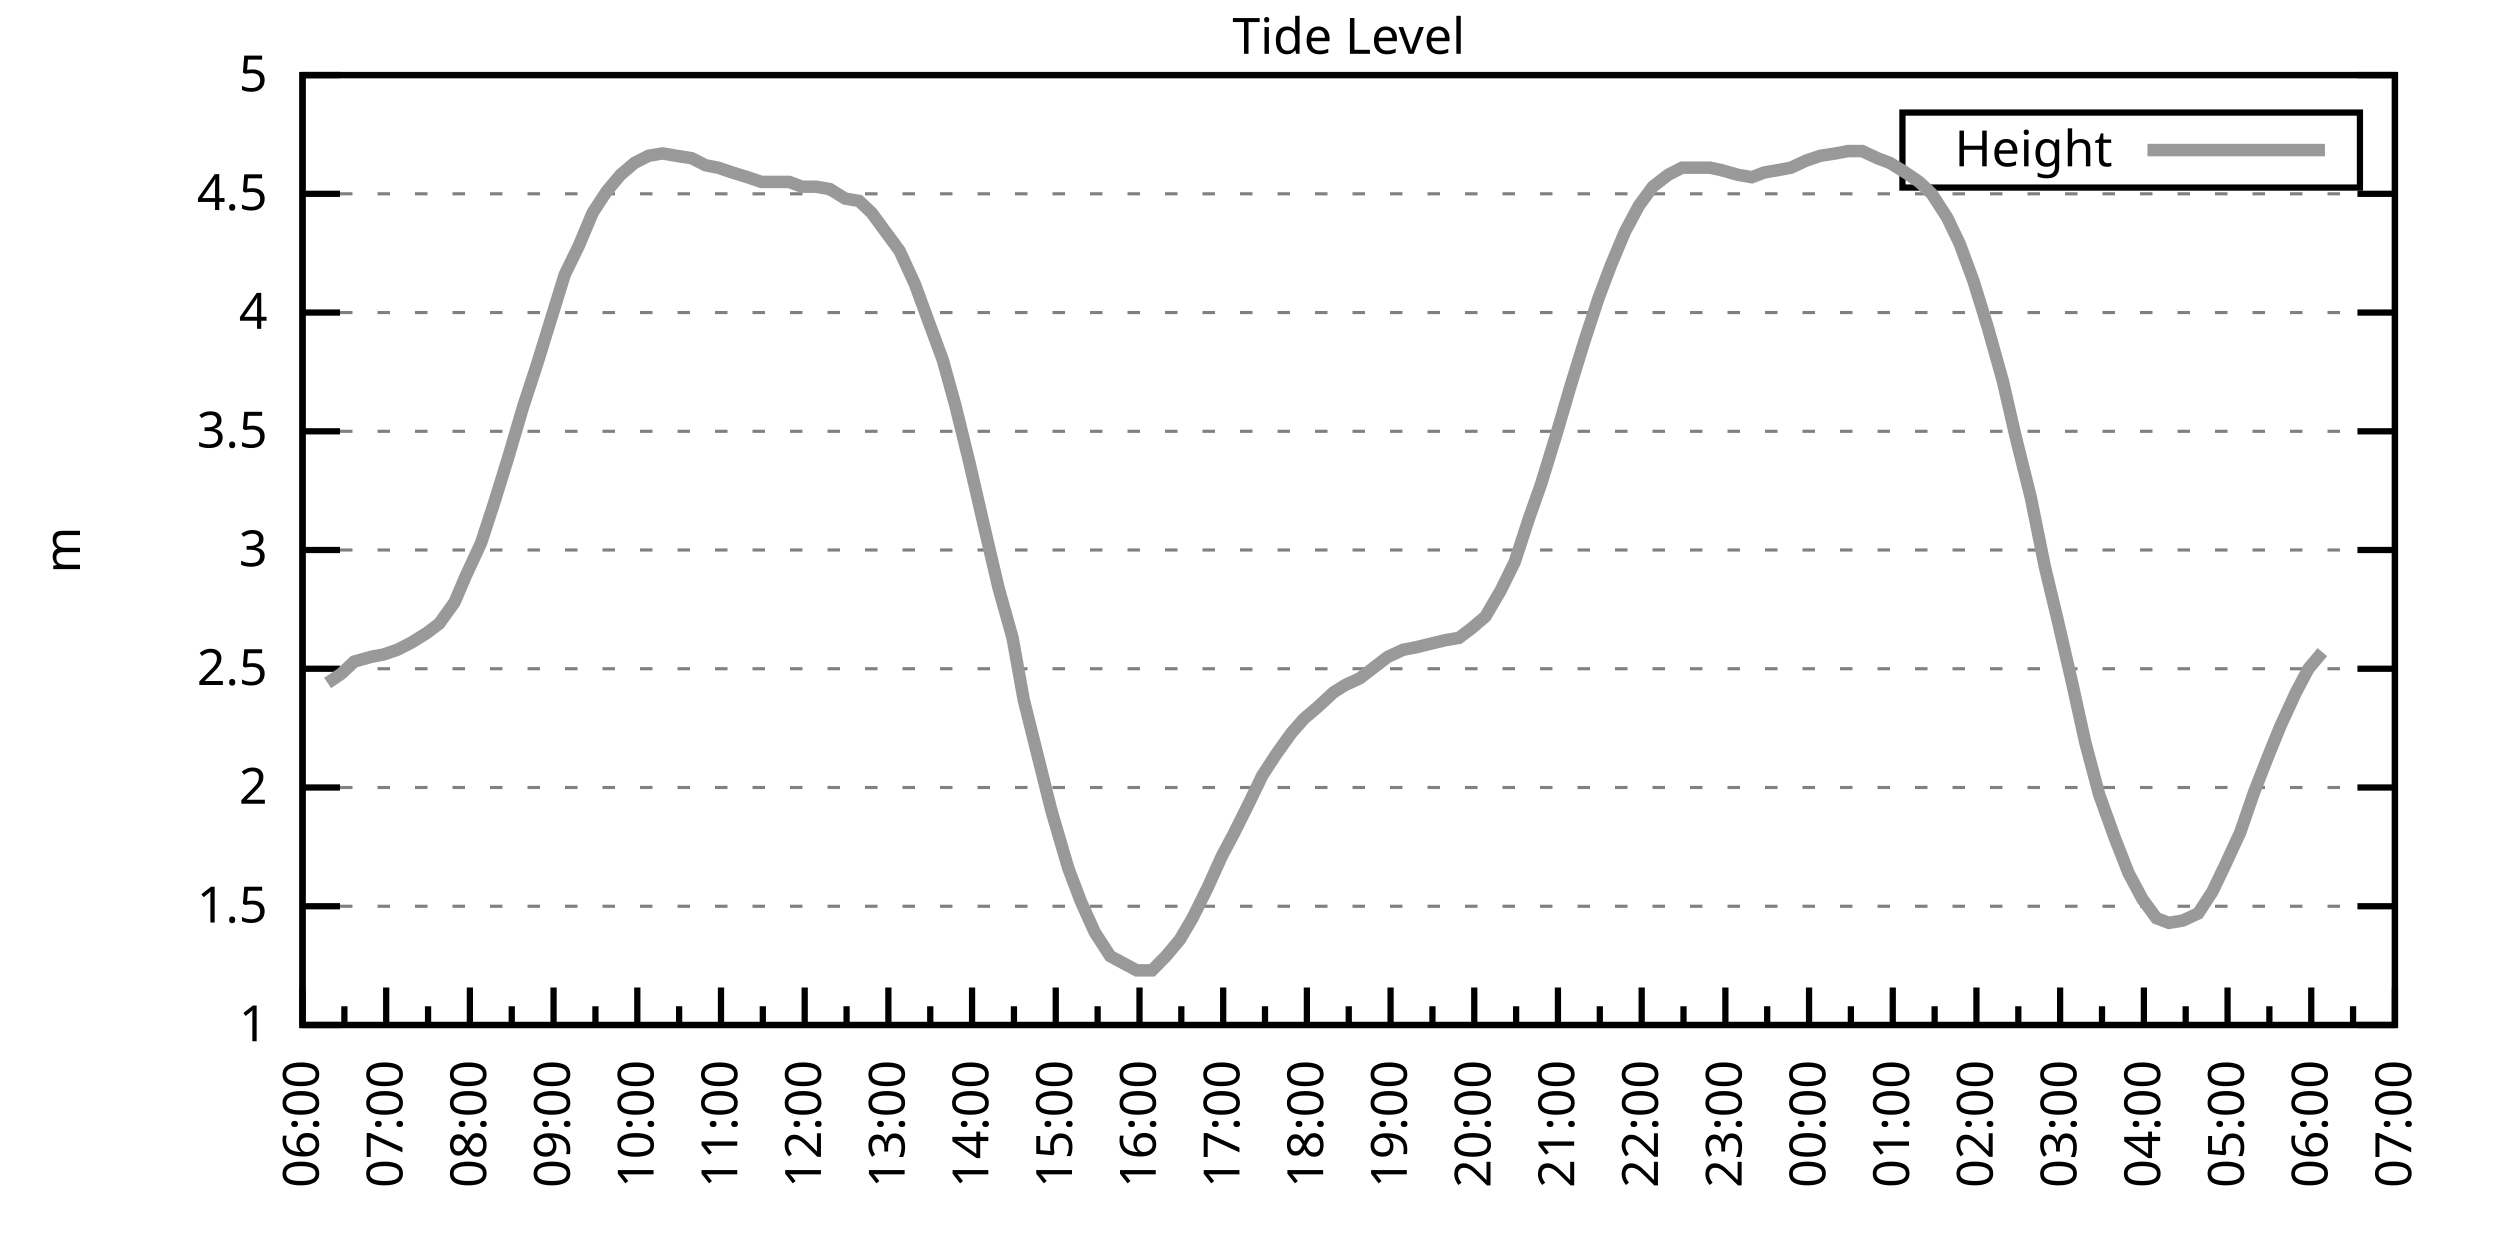
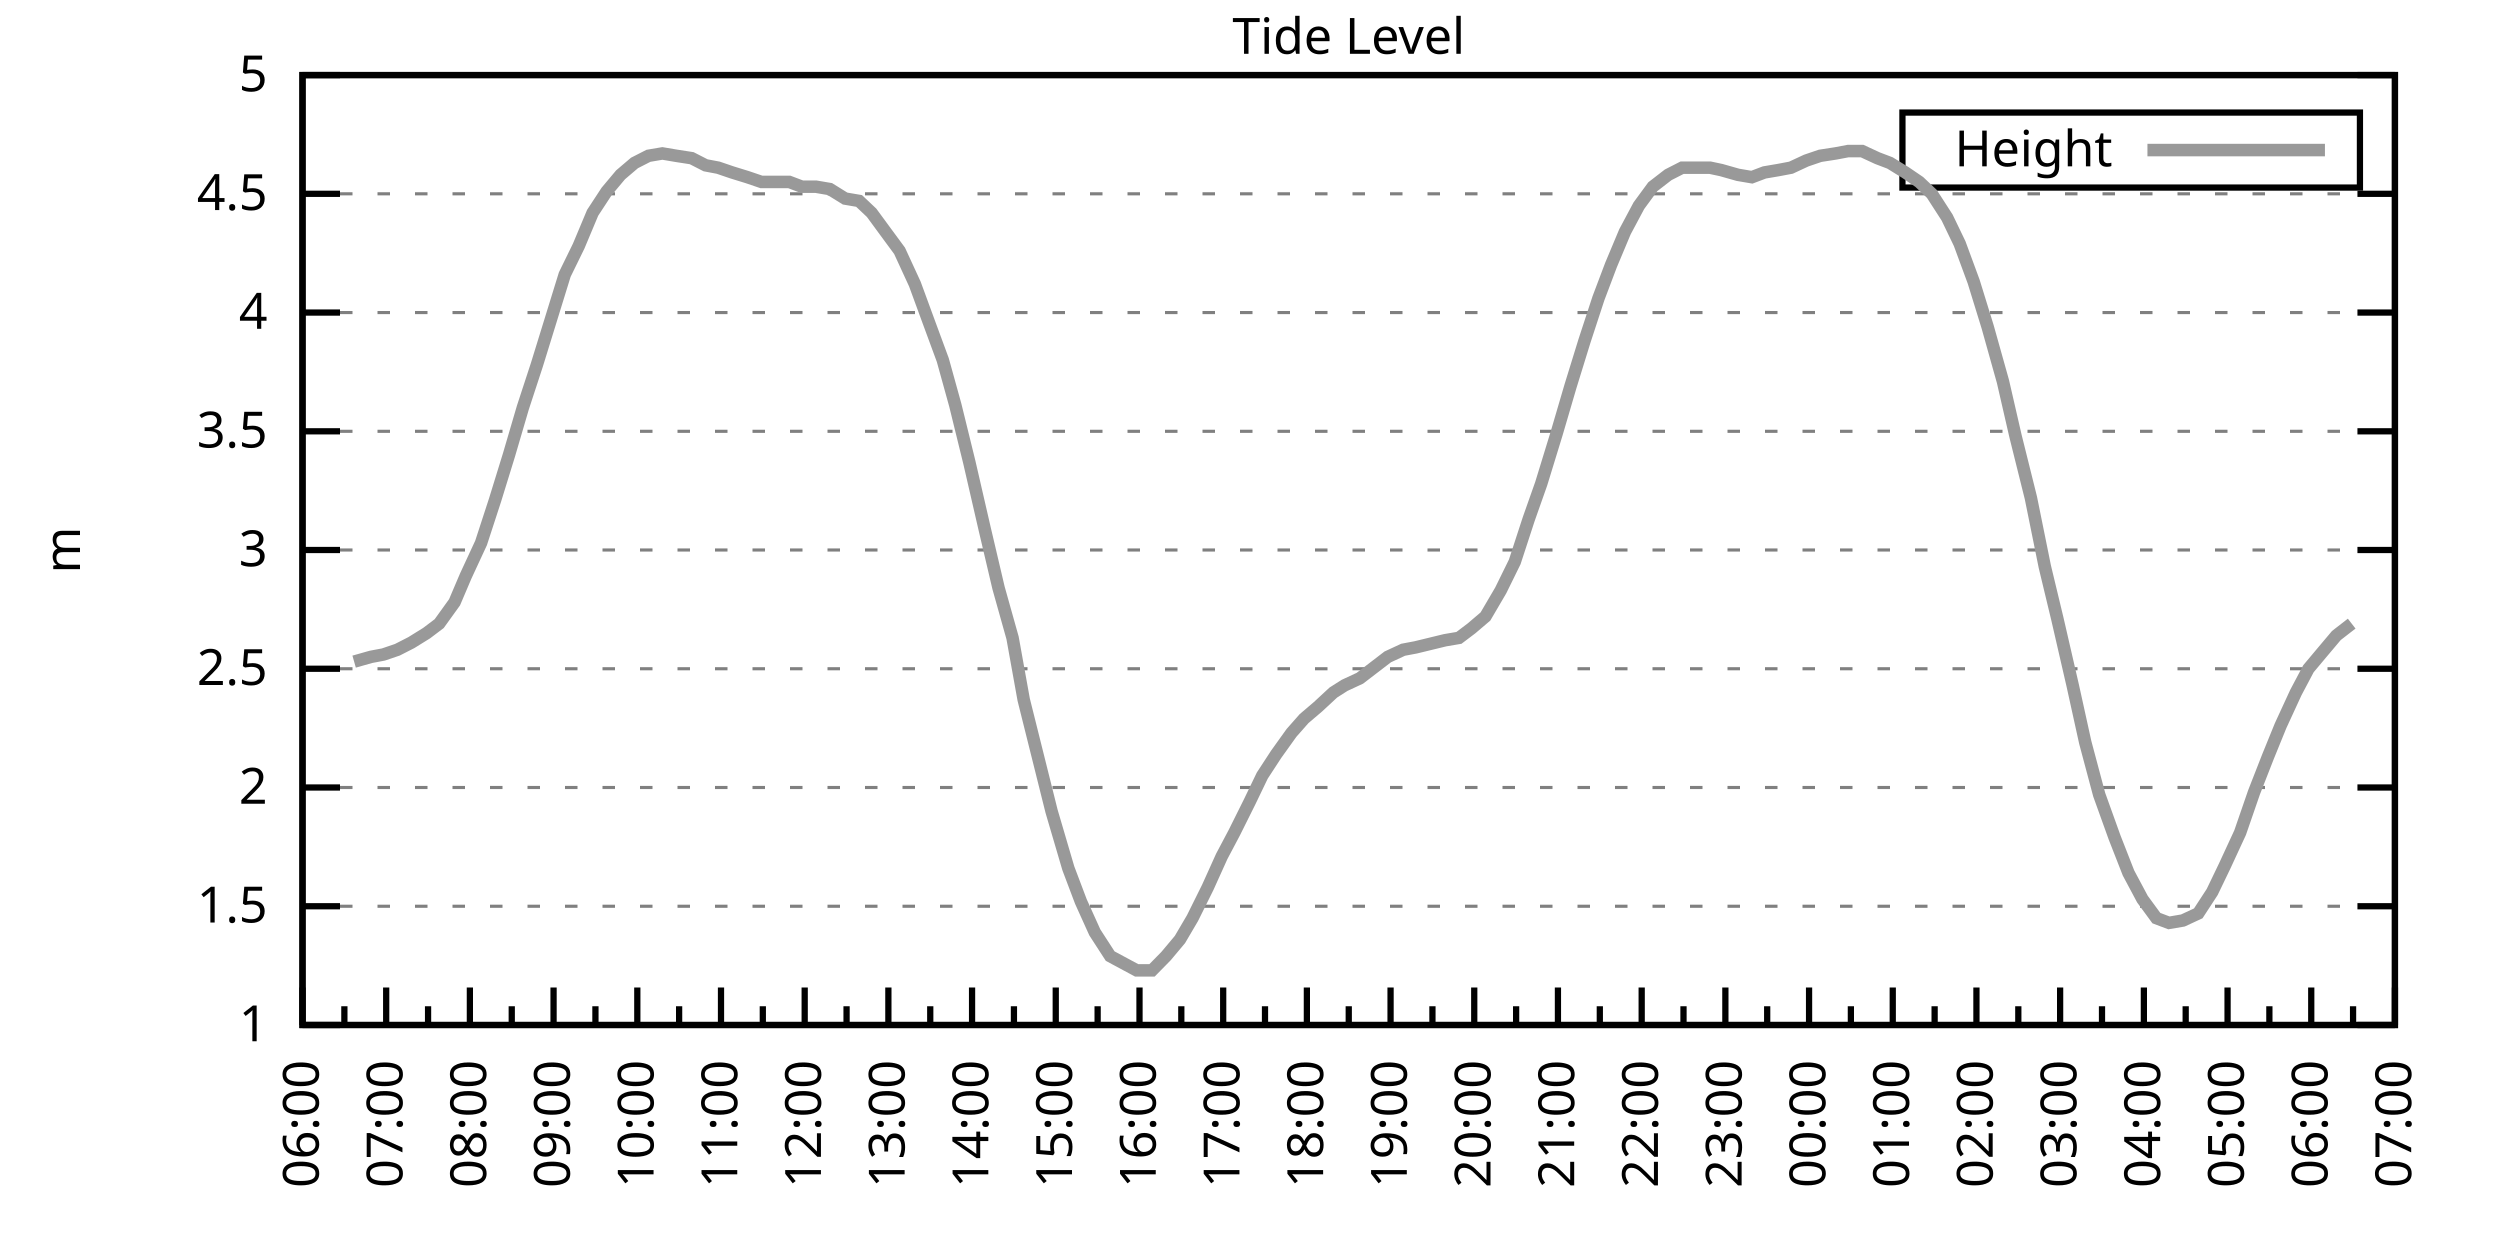
<svg xmlns="http://www.w3.org/2000/svg" xmlns:xlink="http://www.w3.org/1999/xlink" width="400" height="200" viewBox="0 0 400 200">
  <g id="gnuplot_canvas">
    <rect x="0" y="0" width="400" height="200" fill="none" />
    <defs>
      <circle id="gpDot" r="0.5" stroke-width="0.5" stroke="currentColor" />
      <path id="gpPt0" stroke-width="0.333" stroke="currentColor" d="M-1,0 h2 M0,-1 v2" />
      <path id="gpPt1" stroke-width="0.333" stroke="currentColor" d="M-1,-1 L1,1 M1,-1 L-1,1" />
      <path id="gpPt2" stroke-width="0.333" stroke="currentColor" d="M-1,0 L1,0 M0,-1 L0,1 M-1,-1 L1,1 M-1,1 L1,-1" />
      <rect id="gpPt3" stroke-width="0.333" stroke="currentColor" x="-1" y="-1" width="2" height="2" />
      <rect id="gpPt4" stroke-width="0.333" stroke="currentColor" fill="currentColor" x="-1" y="-1" width="2" height="2" />
      <circle id="gpPt5" stroke-width="0.333" stroke="currentColor" cx="0" cy="0" r="1" />
      <use xlink:href="#gpPt5" id="gpPt6" fill="currentColor" stroke="none" />
      <path id="gpPt7" stroke-width="0.333" stroke="currentColor" d="M0,-1.33 L-1.33,0.67 L1.33,0.67 z" />
      <use xlink:href="#gpPt7" id="gpPt8" fill="currentColor" stroke="none" />
      <use xlink:href="#gpPt7" id="gpPt9" stroke="currentColor" transform="rotate(180)" />
      <use xlink:href="#gpPt9" id="gpPt10" fill="currentColor" stroke="none" />
      <use xlink:href="#gpPt3" id="gpPt11" stroke="currentColor" transform="rotate(45)" />
      <use xlink:href="#gpPt11" id="gpPt12" fill="currentColor" stroke="none" />
      <path id="gpPt13" stroke-width="0.333" stroke="currentColor" d="M0,1.330 L1.265,0.411 L0.782,-1.067 L-0.782,-1.076 L-1.265,0.411 z" />
      <use xlink:href="#gpPt13" id="gpPt14" fill="currentColor" stroke="none" />
      <filter id="textbox" filterUnits="objectBoundingBox" x="0" y="0" height="1" width="1">
        <feFlood flood-color="white" flood-opacity="1" result="bgnd" />
        <feComposite in="SourceGraphic" in2="bgnd" operator="atop" />
      </filter>
      <filter id="greybox" filterUnits="objectBoundingBox" x="0" y="0" height="1" width="1">
        <feFlood flood-color="lightgrey" flood-opacity="1" result="grey" />
        <feComposite in="SourceGraphic" in2="grey" operator="atop" />
      </filter>
    </defs>
    <g fill="none" color="white" stroke="currentColor" stroke-width="1.00" stroke-linecap="butt" stroke-linejoin="miter">
</g>
    <g fill="none" color="black" stroke="currentColor" stroke-width="1.00" stroke-linecap="butt" stroke-linejoin="miter">
      <g stroke="none" shape-rendering="crispEdges">
        <polygon fill="rgb(255, 255, 255)" points="48.40,164.00 383.18,164.00 383.18,12.02 48.40,12.02 " />
      </g>
    </g>
    <g fill="none" color="black" stroke="currentColor" stroke-width="1.00" stroke-linecap="butt" stroke-linejoin="miter">
</g>
    <g fill="none" color="black" stroke="black" stroke-width="0.50" stroke-linecap="butt" stroke-linejoin="miter">
</g>
    <g fill="none" color="gray" stroke="currentColor" stroke-width="0.50" stroke-linecap="butt" stroke-linejoin="miter">
      <path stroke="gray" stroke-dasharray="2,4" class="gridline" d="M48.40,164.00 L383.19,164.00  " />
    </g>
    <g fill="none" color="gray" stroke="gray" stroke-width="1.00" stroke-linecap="butt" stroke-linejoin="miter">
</g>
    <g fill="none" color="black" stroke="currentColor" stroke-width="1.00" stroke-linecap="butt" stroke-linejoin="miter">
      <path stroke="black" d="M48.40,164.00 L54.40,164.00 M383.19,164.00 L377.19,164.00  " />
      <g transform="translate(42.80,166.60)" stroke="none" fill="black" font-family="Sans" font-size="8.00" text-anchor="end">
        <text>
          <tspan font-family="Sans"> 1</tspan>
        </text>
      </g>
    </g>
    <g fill="none" color="black" stroke="currentColor" stroke-width="1.00" stroke-linecap="butt" stroke-linejoin="miter">
</g>
    <g fill="none" color="black" stroke="black" stroke-width="0.50" stroke-linecap="butt" stroke-linejoin="miter">
</g>
    <g fill="none" color="gray" stroke="currentColor" stroke-width="0.50" stroke-linecap="butt" stroke-linejoin="miter">
      <path stroke="gray" stroke-dasharray="2,4" class="gridline" d="M48.40,145.00 L383.19,145.00  " />
    </g>
    <g fill="none" color="gray" stroke="gray" stroke-width="1.00" stroke-linecap="butt" stroke-linejoin="miter">
</g>
    <g fill="none" color="black" stroke="currentColor" stroke-width="1.00" stroke-linecap="butt" stroke-linejoin="miter">
      <path stroke="black" d="M48.40,145.00 L54.40,145.00 M383.19,145.00 L377.19,145.00  " />
      <g transform="translate(42.80,147.60)" stroke="none" fill="black" font-family="Sans" font-size="8.00" text-anchor="end">
        <text>
          <tspan font-family="Sans"> 1.5</tspan>
        </text>
      </g>
    </g>
    <g fill="none" color="black" stroke="currentColor" stroke-width="1.00" stroke-linecap="butt" stroke-linejoin="miter">
</g>
    <g fill="none" color="black" stroke="black" stroke-width="0.50" stroke-linecap="butt" stroke-linejoin="miter">
</g>
    <g fill="none" color="gray" stroke="currentColor" stroke-width="0.50" stroke-linecap="butt" stroke-linejoin="miter">
      <path stroke="gray" stroke-dasharray="2,4" class="gridline" d="M48.40,126.00 L383.19,126.00  " />
    </g>
    <g fill="none" color="gray" stroke="gray" stroke-width="1.00" stroke-linecap="butt" stroke-linejoin="miter">
</g>
    <g fill="none" color="black" stroke="currentColor" stroke-width="1.00" stroke-linecap="butt" stroke-linejoin="miter">
      <path stroke="black" d="M48.40,126.00 L54.40,126.00 M383.19,126.00 L377.19,126.00  " />
      <g transform="translate(42.80,128.60)" stroke="none" fill="black" font-family="Sans" font-size="8.00" text-anchor="end">
        <text>
          <tspan font-family="Sans"> 2</tspan>
        </text>
      </g>
    </g>
    <g fill="none" color="black" stroke="currentColor" stroke-width="1.00" stroke-linecap="butt" stroke-linejoin="miter">
</g>
    <g fill="none" color="black" stroke="black" stroke-width="0.50" stroke-linecap="butt" stroke-linejoin="miter">
</g>
    <g fill="none" color="gray" stroke="currentColor" stroke-width="0.50" stroke-linecap="butt" stroke-linejoin="miter">
      <path stroke="gray" stroke-dasharray="2,4" class="gridline" d="M48.40,107.00 L383.19,107.00  " />
    </g>
    <g fill="none" color="gray" stroke="gray" stroke-width="1.00" stroke-linecap="butt" stroke-linejoin="miter">
</g>
    <g fill="none" color="black" stroke="currentColor" stroke-width="1.00" stroke-linecap="butt" stroke-linejoin="miter">
      <path stroke="black" d="M48.40,107.00 L54.40,107.00 M383.19,107.00 L377.19,107.00  " />
      <g transform="translate(42.80,109.60)" stroke="none" fill="black" font-family="Sans" font-size="8.00" text-anchor="end">
        <text>
          <tspan font-family="Sans"> 2.5</tspan>
        </text>
      </g>
    </g>
    <g fill="none" color="black" stroke="currentColor" stroke-width="1.00" stroke-linecap="butt" stroke-linejoin="miter">
</g>
    <g fill="none" color="black" stroke="black" stroke-width="0.50" stroke-linecap="butt" stroke-linejoin="miter">
</g>
    <g fill="none" color="gray" stroke="currentColor" stroke-width="0.50" stroke-linecap="butt" stroke-linejoin="miter">
      <path stroke="gray" stroke-dasharray="2,4" class="gridline" d="M48.40,88.00 L383.19,88.00  " />
    </g>
    <g fill="none" color="gray" stroke="gray" stroke-width="1.00" stroke-linecap="butt" stroke-linejoin="miter">
</g>
    <g fill="none" color="black" stroke="currentColor" stroke-width="1.00" stroke-linecap="butt" stroke-linejoin="miter">
      <path stroke="black" d="M48.40,88.00 L54.40,88.00 M383.19,88.00 L377.19,88.00  " />
      <g transform="translate(42.80,90.60)" stroke="none" fill="black" font-family="Sans" font-size="8.00" text-anchor="end">
        <text>
          <tspan font-family="Sans"> 3</tspan>
        </text>
      </g>
    </g>
    <g fill="none" color="black" stroke="currentColor" stroke-width="1.00" stroke-linecap="butt" stroke-linejoin="miter">
</g>
    <g fill="none" color="black" stroke="black" stroke-width="0.50" stroke-linecap="butt" stroke-linejoin="miter">
</g>
    <g fill="none" color="gray" stroke="currentColor" stroke-width="0.50" stroke-linecap="butt" stroke-linejoin="miter">
      <path stroke="gray" stroke-dasharray="2,4" class="gridline" d="M48.40,69.01 L383.19,69.01  " />
    </g>
    <g fill="none" color="gray" stroke="gray" stroke-width="1.00" stroke-linecap="butt" stroke-linejoin="miter">
</g>
    <g fill="none" color="black" stroke="currentColor" stroke-width="1.00" stroke-linecap="butt" stroke-linejoin="miter">
      <path stroke="black" d="M48.40,69.01 L54.40,69.01 M383.19,69.01 L377.19,69.01  " />
      <g transform="translate(42.80,71.61)" stroke="none" fill="black" font-family="Sans" font-size="8.00" text-anchor="end">
        <text>
          <tspan font-family="Sans"> 3.5</tspan>
        </text>
      </g>
    </g>
    <g fill="none" color="black" stroke="currentColor" stroke-width="1.00" stroke-linecap="butt" stroke-linejoin="miter">
</g>
    <g fill="none" color="black" stroke="black" stroke-width="0.50" stroke-linecap="butt" stroke-linejoin="miter">
</g>
    <g fill="none" color="gray" stroke="currentColor" stroke-width="0.50" stroke-linecap="butt" stroke-linejoin="miter">
      <path stroke="gray" stroke-dasharray="2,4" class="gridline" d="M48.40,50.01 L383.19,50.01  " />
    </g>
    <g fill="none" color="gray" stroke="gray" stroke-width="1.00" stroke-linecap="butt" stroke-linejoin="miter">
</g>
    <g fill="none" color="black" stroke="currentColor" stroke-width="1.00" stroke-linecap="butt" stroke-linejoin="miter">
      <path stroke="black" d="M48.40,50.01 L54.40,50.01 M383.19,50.01 L377.19,50.01  " />
      <g transform="translate(42.80,52.61)" stroke="none" fill="black" font-family="Sans" font-size="8.00" text-anchor="end">
        <text>
          <tspan font-family="Sans"> 4</tspan>
        </text>
      </g>
    </g>
    <g fill="none" color="black" stroke="currentColor" stroke-width="1.00" stroke-linecap="butt" stroke-linejoin="miter">
</g>
    <g fill="none" color="black" stroke="black" stroke-width="0.50" stroke-linecap="butt" stroke-linejoin="miter">
</g>
    <g fill="none" color="gray" stroke="currentColor" stroke-width="0.50" stroke-linecap="butt" stroke-linejoin="miter">
      <path stroke="gray" stroke-dasharray="2,4" class="gridline" d="M48.40,31.01 L383.19,31.01  " />
    </g>
    <g fill="none" color="gray" stroke="gray" stroke-width="1.00" stroke-linecap="butt" stroke-linejoin="miter">
</g>
    <g fill="none" color="black" stroke="currentColor" stroke-width="1.00" stroke-linecap="butt" stroke-linejoin="miter">
      <path stroke="black" d="M48.40,31.01 L54.40,31.01 M383.19,31.01 L377.19,31.01  " />
      <g transform="translate(42.80,33.61)" stroke="none" fill="black" font-family="Sans" font-size="8.00" text-anchor="end">
        <text>
          <tspan font-family="Sans"> 4.5</tspan>
        </text>
      </g>
    </g>
    <g fill="none" color="black" stroke="currentColor" stroke-width="1.00" stroke-linecap="butt" stroke-linejoin="miter">
</g>
    <g fill="none" color="black" stroke="black" stroke-width="0.50" stroke-linecap="butt" stroke-linejoin="miter">
</g>
    <g fill="none" color="gray" stroke="currentColor" stroke-width="0.50" stroke-linecap="butt" stroke-linejoin="miter">
      <path stroke="gray" stroke-dasharray="2,4" class="gridline" d="M48.40,12.01 L383.19,12.01  " />
    </g>
    <g fill="none" color="gray" stroke="gray" stroke-width="1.00" stroke-linecap="butt" stroke-linejoin="miter">
</g>
    <g fill="none" color="black" stroke="currentColor" stroke-width="1.00" stroke-linecap="butt" stroke-linejoin="miter">
      <path stroke="black" d="M48.40,12.01 L54.40,12.01 M383.19,12.01 L377.19,12.01  " />
      <g transform="translate(42.80,14.61)" stroke="none" fill="black" font-family="Sans" font-size="8.00" text-anchor="end">
        <text>
          <tspan font-family="Sans"> 5</tspan>
        </text>
      </g>
    </g>
    <g fill="none" color="black" stroke="currentColor" stroke-width="1.00" stroke-linecap="butt" stroke-linejoin="miter">
      <path stroke="black" d="M48.40,164.00 L48.40,158.00  " />
      <g transform="translate(51.00,169.60) rotate(270)" stroke="none" fill="black" font-family="Sans" font-size="8.00" text-anchor="end">
        <text>
          <tspan font-family="Sans">06:00</tspan>
        </text>
      </g>
    </g>
    <g fill="none" color="black" stroke="currentColor" stroke-width="1.00" stroke-linecap="butt" stroke-linejoin="miter">
      <path stroke="black" d="M55.10,164.00 L55.10,161.00 M61.79,164.00 L61.79,158.00  " />
      <g transform="translate(64.39,169.60) rotate(270)" stroke="none" fill="black" font-family="Sans" font-size="8.00" text-anchor="end">
        <text>
          <tspan font-family="Sans">07:00</tspan>
        </text>
      </g>
    </g>
    <g fill="none" color="black" stroke="currentColor" stroke-width="1.00" stroke-linecap="butt" stroke-linejoin="miter">
      <path stroke="black" d="M68.49,164.00 L68.49,161.00 M75.18,164.00 L75.18,158.00  " />
      <g transform="translate(77.78,169.60) rotate(270)" stroke="none" fill="black" font-family="Sans" font-size="8.00" text-anchor="end">
        <text>
          <tspan font-family="Sans">08:00</tspan>
        </text>
      </g>
    </g>
    <g fill="none" color="black" stroke="currentColor" stroke-width="1.00" stroke-linecap="butt" stroke-linejoin="miter">
      <path stroke="black" d="M81.88,164.00 L81.88,161.00 M88.57,164.00 L88.57,158.00  " />
      <g transform="translate(91.17,169.60) rotate(270)" stroke="none" fill="black" font-family="Sans" font-size="8.00" text-anchor="end">
        <text>
          <tspan font-family="Sans">09:00</tspan>
        </text>
      </g>
    </g>
    <g fill="none" color="black" stroke="currentColor" stroke-width="1.00" stroke-linecap="butt" stroke-linejoin="miter">
      <path stroke="black" d="M95.27,164.00 L95.27,161.00 M101.97,164.00 L101.97,158.00  " />
      <g transform="translate(104.57,169.60) rotate(270)" stroke="none" fill="black" font-family="Sans" font-size="8.00" text-anchor="end">
        <text>
          <tspan font-family="Sans">10:00</tspan>
        </text>
      </g>
    </g>
    <g fill="none" color="black" stroke="currentColor" stroke-width="1.00" stroke-linecap="butt" stroke-linejoin="miter">
      <path stroke="black" d="M108.66,164.00 L108.66,161.00 M115.36,164.00 L115.36,158.00  " />
      <g transform="translate(117.96,169.60) rotate(270)" stroke="none" fill="black" font-family="Sans" font-size="8.00" text-anchor="end">
        <text>
          <tspan font-family="Sans">11:00</tspan>
        </text>
      </g>
    </g>
    <g fill="none" color="black" stroke="currentColor" stroke-width="1.00" stroke-linecap="butt" stroke-linejoin="miter">
      <path stroke="black" d="M122.05,164.00 L122.05,161.00 M128.75,164.00 L128.75,158.00  " />
      <g transform="translate(131.35,169.60) rotate(270)" stroke="none" fill="black" font-family="Sans" font-size="8.00" text-anchor="end">
        <text>
          <tspan font-family="Sans">12:00</tspan>
        </text>
      </g>
    </g>
    <g fill="none" color="black" stroke="currentColor" stroke-width="1.00" stroke-linecap="butt" stroke-linejoin="miter">
      <path stroke="black" d="M135.45,164.00 L135.45,161.00 M142.14,164.00 L142.14,158.00  " />
      <g transform="translate(144.74,169.60) rotate(270)" stroke="none" fill="black" font-family="Sans" font-size="8.00" text-anchor="end">
        <text>
          <tspan font-family="Sans">13:00</tspan>
        </text>
      </g>
    </g>
    <g fill="none" color="black" stroke="currentColor" stroke-width="1.00" stroke-linecap="butt" stroke-linejoin="miter">
      <path stroke="black" d="M148.84,164.00 L148.84,161.00 M155.53,164.00 L155.53,158.00  " />
      <g transform="translate(158.13,169.60) rotate(270)" stroke="none" fill="black" font-family="Sans" font-size="8.00" text-anchor="end">
        <text>
          <tspan font-family="Sans">14:00</tspan>
        </text>
      </g>
    </g>
    <g fill="none" color="black" stroke="currentColor" stroke-width="1.00" stroke-linecap="butt" stroke-linejoin="miter">
      <path stroke="black" d="M162.23,164.00 L162.23,161.00 M168.92,164.00 L168.92,158.00  " />
      <g transform="translate(171.52,169.60) rotate(270)" stroke="none" fill="black" font-family="Sans" font-size="8.00" text-anchor="end">
        <text>
          <tspan font-family="Sans">15:00</tspan>
        </text>
      </g>
    </g>
    <g fill="none" color="black" stroke="currentColor" stroke-width="1.00" stroke-linecap="butt" stroke-linejoin="miter">
      <path stroke="black" d="M175.62,164.00 L175.62,161.00 M182.32,164.00 L182.32,158.00  " />
      <g transform="translate(184.92,169.60) rotate(270)" stroke="none" fill="black" font-family="Sans" font-size="8.00" text-anchor="end">
        <text>
          <tspan font-family="Sans">16:00</tspan>
        </text>
      </g>
    </g>
    <g fill="none" color="black" stroke="currentColor" stroke-width="1.00" stroke-linecap="butt" stroke-linejoin="miter">
      <path stroke="black" d="M189.01,164.00 L189.01,161.00 M195.71,164.00 L195.71,158.00  " />
      <g transform="translate(198.31,169.60) rotate(270)" stroke="none" fill="black" font-family="Sans" font-size="8.00" text-anchor="end">
        <text>
          <tspan font-family="Sans">17:00</tspan>
        </text>
      </g>
    </g>
    <g fill="none" color="black" stroke="currentColor" stroke-width="1.00" stroke-linecap="butt" stroke-linejoin="miter">
      <path stroke="black" d="M202.40,164.00 L202.40,161.00 M209.10,164.00 L209.10,158.00  " />
      <g transform="translate(211.70,169.60) rotate(270)" stroke="none" fill="black" font-family="Sans" font-size="8.00" text-anchor="end">
        <text>
          <tspan font-family="Sans">18:00</tspan>
        </text>
      </g>
    </g>
    <g fill="none" color="black" stroke="currentColor" stroke-width="1.00" stroke-linecap="butt" stroke-linejoin="miter">
      <path stroke="black" d="M215.80,164.00 L215.80,161.00 M222.49,164.00 L222.49,158.00  " />
      <g transform="translate(225.09,169.60) rotate(270)" stroke="none" fill="black" font-family="Sans" font-size="8.00" text-anchor="end">
        <text>
          <tspan font-family="Sans">19:00</tspan>
        </text>
      </g>
    </g>
    <g fill="none" color="black" stroke="currentColor" stroke-width="1.00" stroke-linecap="butt" stroke-linejoin="miter">
      <path stroke="black" d="M229.19,164.00 L229.19,161.00 M235.88,164.00 L235.88,158.00  " />
      <g transform="translate(238.48,169.60) rotate(270)" stroke="none" fill="black" font-family="Sans" font-size="8.00" text-anchor="end">
        <text>
          <tspan font-family="Sans">20:00</tspan>
        </text>
      </g>
    </g>
    <g fill="none" color="black" stroke="currentColor" stroke-width="1.00" stroke-linecap="butt" stroke-linejoin="miter">
      <path stroke="black" d="M242.58,164.00 L242.58,161.00 M249.27,164.00 L249.27,158.00  " />
      <g transform="translate(251.87,169.60) rotate(270)" stroke="none" fill="black" font-family="Sans" font-size="8.00" text-anchor="end">
        <text>
          <tspan font-family="Sans">21:00</tspan>
        </text>
      </g>
    </g>
    <g fill="none" color="black" stroke="currentColor" stroke-width="1.00" stroke-linecap="butt" stroke-linejoin="miter">
      <path stroke="black" d="M255.97,164.00 L255.97,161.00 M262.67,164.00 L262.67,158.00  " />
      <g transform="translate(265.27,169.60) rotate(270)" stroke="none" fill="black" font-family="Sans" font-size="8.00" text-anchor="end">
        <text>
          <tspan font-family="Sans">22:00</tspan>
        </text>
      </g>
    </g>
    <g fill="none" color="black" stroke="currentColor" stroke-width="1.00" stroke-linecap="butt" stroke-linejoin="miter">
      <path stroke="black" d="M269.36,164.00 L269.36,161.00 M276.06,164.00 L276.06,158.00  " />
      <g transform="translate(278.66,169.60) rotate(270)" stroke="none" fill="black" font-family="Sans" font-size="8.00" text-anchor="end">
        <text>
          <tspan font-family="Sans">23:00</tspan>
        </text>
      </g>
    </g>
    <g fill="none" color="black" stroke="currentColor" stroke-width="1.00" stroke-linecap="butt" stroke-linejoin="miter">
      <path stroke="black" d="M282.75,164.00 L282.75,161.00 M289.45,164.00 L289.45,158.00  " />
      <g transform="translate(292.05,169.60) rotate(270)" stroke="none" fill="black" font-family="Sans" font-size="8.00" text-anchor="end">
        <text>
          <tspan font-family="Sans">00:00</tspan>
        </text>
      </g>
    </g>
    <g fill="none" color="black" stroke="currentColor" stroke-width="1.00" stroke-linecap="butt" stroke-linejoin="miter">
      <path stroke="black" d="M296.14,164.00 L296.14,161.00 M302.84,164.00 L302.84,158.00  " />
      <g transform="translate(305.44,169.60) rotate(270)" stroke="none" fill="black" font-family="Sans" font-size="8.00" text-anchor="end">
        <text>
          <tspan font-family="Sans">01:00</tspan>
        </text>
      </g>
    </g>
    <g fill="none" color="black" stroke="currentColor" stroke-width="1.00" stroke-linecap="butt" stroke-linejoin="miter">
      <path stroke="black" d="M309.54,164.00 L309.54,161.00 M316.23,164.00 L316.23,158.00  " />
      <g transform="translate(318.83,169.60) rotate(270)" stroke="none" fill="black" font-family="Sans" font-size="8.00" text-anchor="end">
        <text>
          <tspan font-family="Sans">02:00</tspan>
        </text>
      </g>
    </g>
    <g fill="none" color="black" stroke="currentColor" stroke-width="1.00" stroke-linecap="butt" stroke-linejoin="miter">
      <path stroke="black" d="M322.93,164.00 L322.93,161.00 M329.62,164.00 L329.62,158.00  " />
      <g transform="translate(332.22,169.60) rotate(270)" stroke="none" fill="black" font-family="Sans" font-size="8.00" text-anchor="end">
        <text>
          <tspan font-family="Sans">03:00</tspan>
        </text>
      </g>
    </g>
    <g fill="none" color="black" stroke="currentColor" stroke-width="1.00" stroke-linecap="butt" stroke-linejoin="miter">
      <path stroke="black" d="M336.32,164.00 L336.32,161.00 M343.02,164.00 L343.02,158.00  " />
      <g transform="translate(345.62,169.60) rotate(270)" stroke="none" fill="black" font-family="Sans" font-size="8.00" text-anchor="end">
        <text>
          <tspan font-family="Sans">04:00</tspan>
        </text>
      </g>
    </g>
    <g fill="none" color="black" stroke="currentColor" stroke-width="1.00" stroke-linecap="butt" stroke-linejoin="miter">
      <path stroke="black" d="M349.71,164.00 L349.71,161.00 M356.41,164.00 L356.41,158.00  " />
      <g transform="translate(359.01,169.60) rotate(270)" stroke="none" fill="black" font-family="Sans" font-size="8.00" text-anchor="end">
        <text>
          <tspan font-family="Sans">05:00</tspan>
        </text>
      </g>
    </g>
    <g fill="none" color="black" stroke="currentColor" stroke-width="1.00" stroke-linecap="butt" stroke-linejoin="miter">
      <path stroke="black" d="M363.10,164.00 L363.10,161.00 M369.80,164.00 L369.80,158.00  " />
      <g transform="translate(372.40,169.60) rotate(270)" stroke="none" fill="black" font-family="Sans" font-size="8.00" text-anchor="end">
        <text>
          <tspan font-family="Sans">06:00</tspan>
        </text>
      </g>
    </g>
    <g fill="none" color="black" stroke="currentColor" stroke-width="1.00" stroke-linecap="butt" stroke-linejoin="miter">
      <path stroke="black" d="M376.49,164.00 L376.49,161.00 M383.19,164.00 L383.19,158.00  " />
      <g transform="translate(385.79,169.60) rotate(270)" stroke="none" fill="black" font-family="Sans" font-size="8.00" text-anchor="end">
        <text>
          <tspan font-family="Sans">07:00</tspan>
        </text>
      </g>
    </g>
    <g fill="none" color="black" stroke="currentColor" stroke-width="1.00" stroke-linecap="butt" stroke-linejoin="miter">
</g>
    <g fill="none" color="black" stroke="currentColor" stroke-width="1.00" stroke-linecap="butt" stroke-linejoin="miter">
      <path stroke="black" d="M48.40,12.01 L48.40,164.00 L383.19,164.00 L383.19,12.01 L48.40,12.01 Z  " />
    </g>
    <g fill="none" color="black" stroke="currentColor" stroke-width="1.00" stroke-linecap="butt" stroke-linejoin="miter">
      <g transform="translate(12.80,88.01) rotate(270)" stroke="none" fill="black" font-family="Sans" font-size="8.00" text-anchor="middle">
        <text>
          <tspan font-family="Sans">m</tspan>
        </text>
      </g>
    </g>
    <g fill="none" color="black" stroke="currentColor" stroke-width="1.00" stroke-linecap="butt" stroke-linejoin="miter">
</g>
    <g fill="none" color="black" stroke="currentColor" stroke-width="1.00" stroke-linecap="butt" stroke-linejoin="miter">
      <path stroke="black" d="M304.39,30.01 L304.39,18.01 L377.59,18.01 L377.59,30.01 L304.39,30.01 Z  " />
    </g>
    <g id="Tide_level_plot_1">
      <g fill="none" color="white" stroke="black" stroke-width="2.00" stroke-linecap="butt" stroke-linejoin="miter">
</g>
      <g fill="none" color="black" stroke="currentColor" stroke-width="2.00" stroke-linecap="butt" stroke-linejoin="miter">
        <g transform="translate(337.99,26.61)" stroke="none" fill="black" font-family="Sans" font-size="8.00" text-anchor="end">
          <text>
            <tspan font-family="Sans">Height</tspan>
          </text>
        </g>
      </g>
      <g fill="none" color="black" stroke="currentColor" stroke-width="2.00" stroke-linecap="butt" stroke-linejoin="miter">
-         <path stroke="rgb(153, 153, 153)" d="M343.59,24.01 L371.99,24.01 M52.42,109.28 L54.65,107.76 L56.66,105.86 L59.34,105.10 L61.35,104.72 L63.58,103.96   L65.81,102.82 L68.26,101.30 L70.27,99.78 L72.73,96.36 L74.51,92.18 L76.97,86.87 L79.20,80.03 L81.43,72.81   L83.66,65.21 L85.90,58.37 L88.13,51.15 L90.36,43.93 L92.59,39.37 L94.82,34.05 L97.06,30.63 L99.29,27.97   L101.52,26.07 L103.75,24.93 L105.98,24.55 L108.22,24.93 L110.67,25.31 L112.90,26.45 L114.91,26.83 L117.14,27.59   L119.60,28.35 L121.83,29.11 L123.84,29.11 L126.29,29.11 L128.30,29.87 L130.54,29.87 L132.77,30.25 L135.22,31.77   L137.45,32.15 L139.46,34.05 L141.69,37.09 L143.93,40.13 L146.38,45.45 L148.61,51.53 L150.85,57.61 L152.85,64.83   L155.09,73.95 L157.54,84.59 L159.77,94.08 L162.01,102.06 L163.79,111.94 L168.25,129.80 L170.93,138.92 L172.94,144.24   L175.17,149.18 L177.63,152.98 L181.87,155.26 L184.32,155.26 L186.56,152.98 L188.79,150.32 L190.80,146.90 L193.25,141.96   L195.48,137.02 L197.49,133.22 L199.95,128.28 L201.96,124.10 L204.19,120.68 L206.64,117.26 L208.65,114.98 L210.88,113.08   L213.34,110.80 L215.13,109.66 L217.58,108.52 L222.04,105.10 L224.50,103.96 L226.51,103.58 L231.20,102.44 L233.43,102.06   L235.44,100.54 L237.67,98.64 L240.12,94.46 L242.36,89.90 L244.59,83.07 L246.60,77.37 L249.05,69.39 L251.28,61.79   L253.51,54.57 L255.75,47.73 L257.76,42.41 L259.99,37.09 L262.22,32.91 L264.45,29.87 L266.91,27.97 L269.14,26.83   L271.15,26.83 L273.60,26.83 L275.39,27.21 L278.07,27.97 L280.30,28.35 L282.31,27.59 L284.54,27.21 L286.55,26.83   L289.00,25.69 L291.23,24.93 L293.69,24.55 L295.70,24.17 L297.93,24.17 L300.39,25.31 L302.39,26.07 L304.85,27.59   L307.08,29.11 L309.09,31.01 L311.54,34.81 L313.55,38.99 L315.79,45.07 L318.02,52.29 L320.47,61.03 L322.48,69.77   L324.94,79.65 L327.17,90.66 L329.18,99.02 L331.63,109.66 L333.64,118.78 L335.87,127.14 L338.33,133.98 L340.56,139.68   L342.79,143.86 L345.02,146.90 L347.03,147.66 L349.26,147.28 L351.72,146.14 L353.95,142.72 L355.96,138.54 L358.42,133.22   L360.65,126.76 L362.88,121.06 L364.89,116.12 L367.34,110.80 L369.35,107.00 L371.58,104.34  " />
+         <path stroke="rgb(153, 153, 153)" d="M343.59,24.01 L371.99,24.01 M56.66,105.86 L59.34,105.10 L61.35,104.72 L63.58,103.96 L65.81,102.82 L68.26,101.30   L70.27,99.78 L72.73,96.36 L74.51,92.18 L76.97,86.87 L79.20,80.03 L81.43,72.81 L83.66,65.21 L85.90,58.37   L88.13,51.15 L90.36,43.93 L92.59,39.37 L94.82,34.05 L97.06,30.63 L99.29,27.97 L101.52,26.07 L103.75,24.93   L105.98,24.55 L108.22,24.93 L110.67,25.31 L112.90,26.45 L114.91,26.83 L117.14,27.59 L119.60,28.35 L121.83,29.11   L123.84,29.11 L126.29,29.11 L128.30,29.87 L130.54,29.87 L132.77,30.25 L135.22,31.77 L137.45,32.15 L139.46,34.05   L141.69,37.09 L143.93,40.13 L146.38,45.45 L148.61,51.53 L150.85,57.61 L152.85,64.83 L155.09,73.95 L157.54,84.59   L159.77,94.08 L162.01,102.06 L163.79,111.94 L168.25,129.80 L170.93,138.92 L172.94,144.24 L175.17,149.18 L177.63,152.98   L181.87,155.26 L184.32,155.26 L186.56,152.98 L188.79,150.32 L190.80,146.90 L193.25,141.96 L195.48,137.02 L197.49,133.22   L199.95,128.28 L201.96,124.10 L204.19,120.68 L206.64,117.26 L208.65,114.98 L210.88,113.08 L213.34,110.80 L215.13,109.66   L217.58,108.52 L222.04,105.10 L224.50,103.96 L226.51,103.58 L231.20,102.44 L233.43,102.06 L235.44,100.54 L237.67,98.64   L240.12,94.46 L242.36,89.90 L244.59,83.07 L246.60,77.37 L249.05,69.39 L251.28,61.79 L253.51,54.57 L255.75,47.73   L257.76,42.41 L259.99,37.09 L262.22,32.91 L264.45,29.87 L266.91,27.97 L269.14,26.83 L271.15,26.83 L273.60,26.83   L275.39,27.21 L278.07,27.97 L280.30,28.35 L282.31,27.59 L284.54,27.21 L286.55,26.83 L289.00,25.69 L291.23,24.93   L293.69,24.55 L295.70,24.17 L297.93,24.17 L300.39,25.31 L302.39,26.07 L304.85,27.59 L307.08,29.11 L309.09,31.01   L311.54,34.81 L313.55,38.99 L315.79,45.07 L318.02,52.29 L320.47,61.03 L322.48,69.77 L324.94,79.65 L327.17,90.66   L329.18,99.02 L331.63,109.66 L333.64,118.78 L335.87,127.14 L338.33,133.98 L340.56,139.68 L342.79,143.86 L345.02,146.90   L347.03,147.66 L349.26,147.28 L351.72,146.14 L353.95,142.72 L355.96,138.54 L358.42,133.22 L360.65,126.76 L362.88,121.06   L364.89,116.12 L367.34,110.80 L369.35,107.00 L371.58,104.34 L373.82,101.68 L376.27,99.78  " />
      </g>
    </g>
    <g fill="none" color="black" stroke="currentColor" stroke-width="2.00" stroke-linecap="butt" stroke-linejoin="miter">
</g>
    <g fill="none" color="black" stroke="black" stroke-width="1.00" stroke-linecap="butt" stroke-linejoin="miter">
</g>
    <g fill="none" color="black" stroke="currentColor" stroke-width="1.00" stroke-linecap="butt" stroke-linejoin="miter">
      <path stroke="black" d="M48.40,12.01 L48.40,164.00 L383.19,164.00 L383.19,12.01 L48.40,12.01 Z  " />
    </g>
    <g fill="none" color="black" stroke="currentColor" stroke-width="1.00" stroke-linecap="butt" stroke-linejoin="miter">
      <g transform="translate(215.79,8.61)" stroke="none" fill="black" font-family="Sans" font-size="8.00" text-anchor="middle">
        <text>
          <tspan font-family="Sans">Tide Level</tspan>
        </text>
      </g>
    </g>
    <g fill="none" color="black" stroke="currentColor" stroke-width="1.00" stroke-linecap="butt" stroke-linejoin="miter">
</g>
  </g>
</svg>
